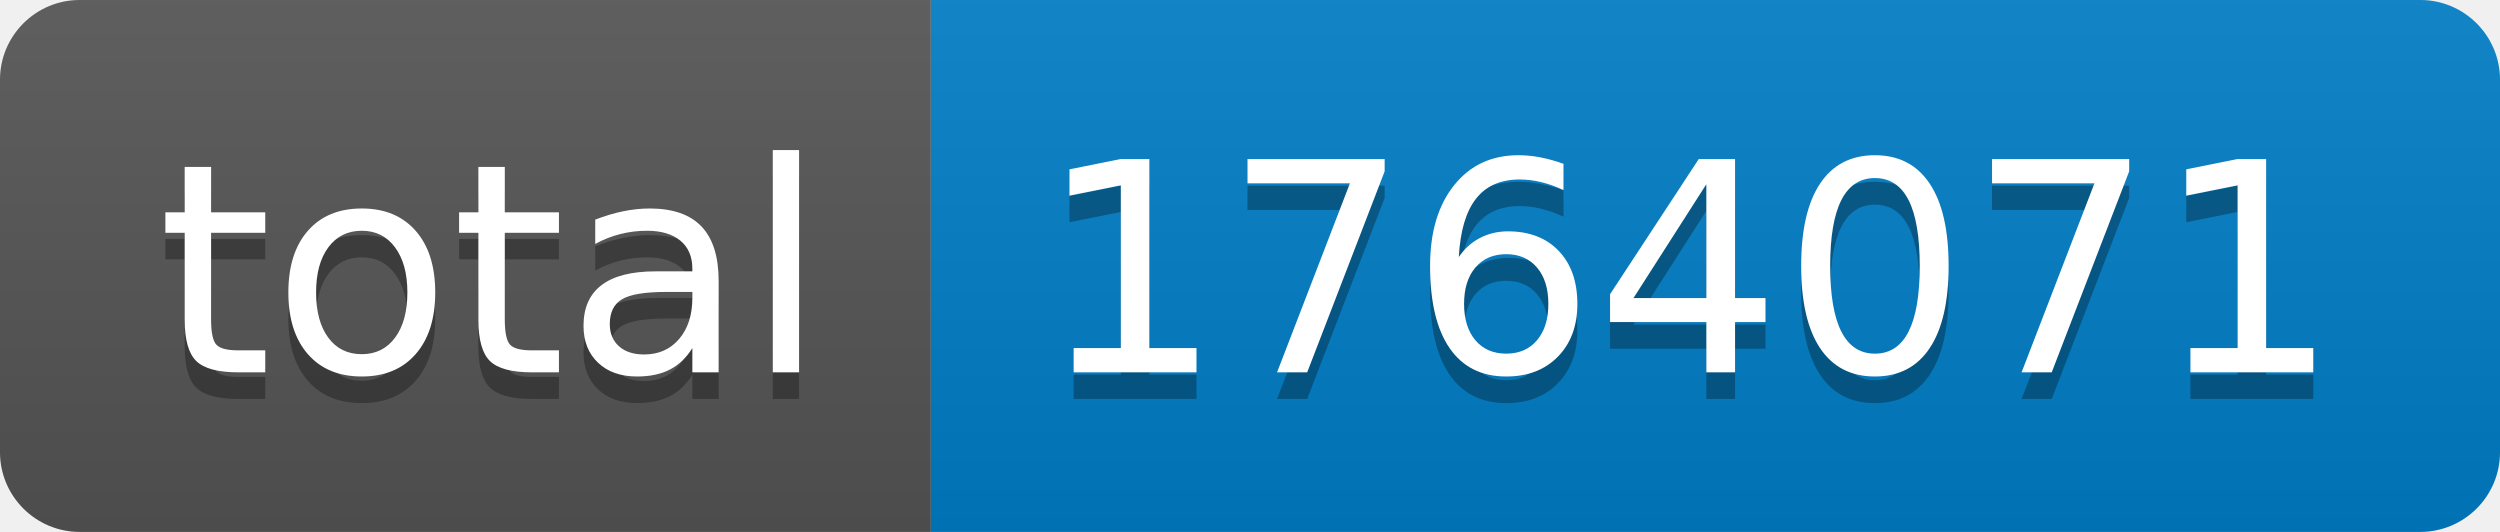
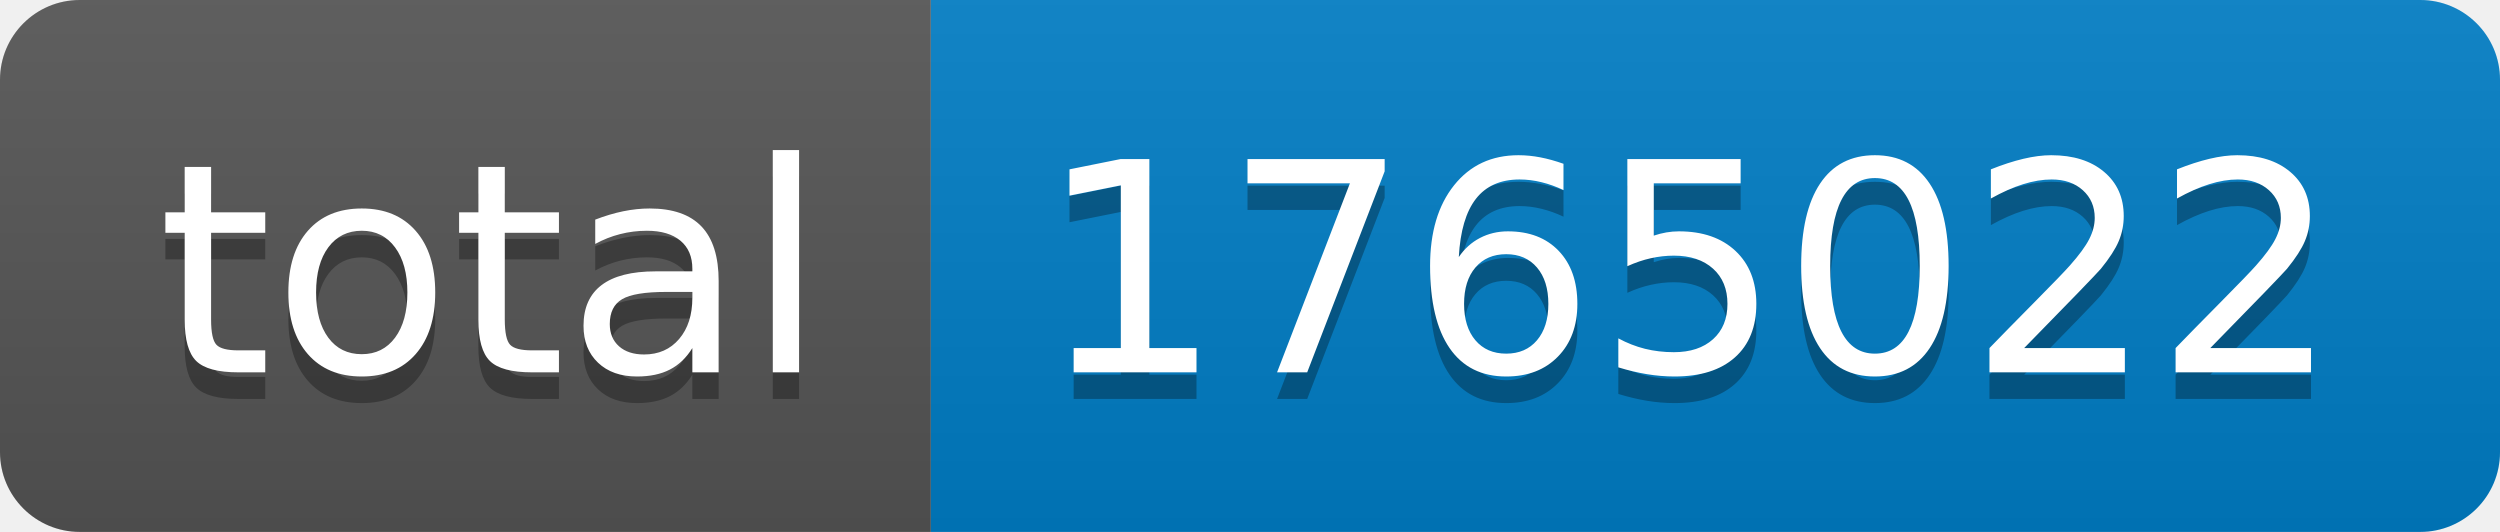
- <svg xmlns="http://www.w3.org/2000/svg" width="94" height="20" role="img" aria-label="total: 1764071">
+ <svg xmlns="http://www.w3.org/2000/svg" width="94" height="20" role="img" aria-label="total: 1765022">
  <linearGradient id="s" x2="0" y2="100%">
    <stop offset="0" stop-color="#bbb" stop-opacity=".1" />
    <stop offset="1" stop-opacity=".1" />
  </linearGradient>
  <clipPath id="r">
    <rect width="94" height="20" rx="3" fill="#fff" />
  </clipPath>
  <g clip-path="url(#r)">
    <rect width="35" height="20" fill="#555" />
    <rect x="35" width="59" height="20" fill="#007ec6" />
    <rect width="94" height="20" fill="url(#s)" />
  </g>
  <g fill="#fff" text-anchor="middle" font-family="Verdana,Geneva,DejaVu Sans,sans-serif" text-rendering="geometricPrecision" font-size="110">
    <text aria-hidden="true" x="185" y="150" fill="#010101" fill-opacity=".3" transform="scale(.1)" textLength="250">total</text>
    <text x="185" y="140" transform="scale(.1)" fill="#fff" textLength="250">total</text>
-     <text aria-hidden="true" x="635" y="150" fill="#010101" fill-opacity=".3" transform="scale(.1)" textLength="490">1764071</text>
-     <text x="635" y="140" transform="scale(.1)" fill="#fff" textLength="490">1764071</text>
+     <text aria-hidden="true" x="635" y="150" fill="#010101" fill-opacity=".3" transform="scale(.1)" textLength="490">1765022</text>
+     <text x="635" y="140" transform="scale(.1)" fill="#fff" textLength="490">1765022</text>
  </g>
</svg>
